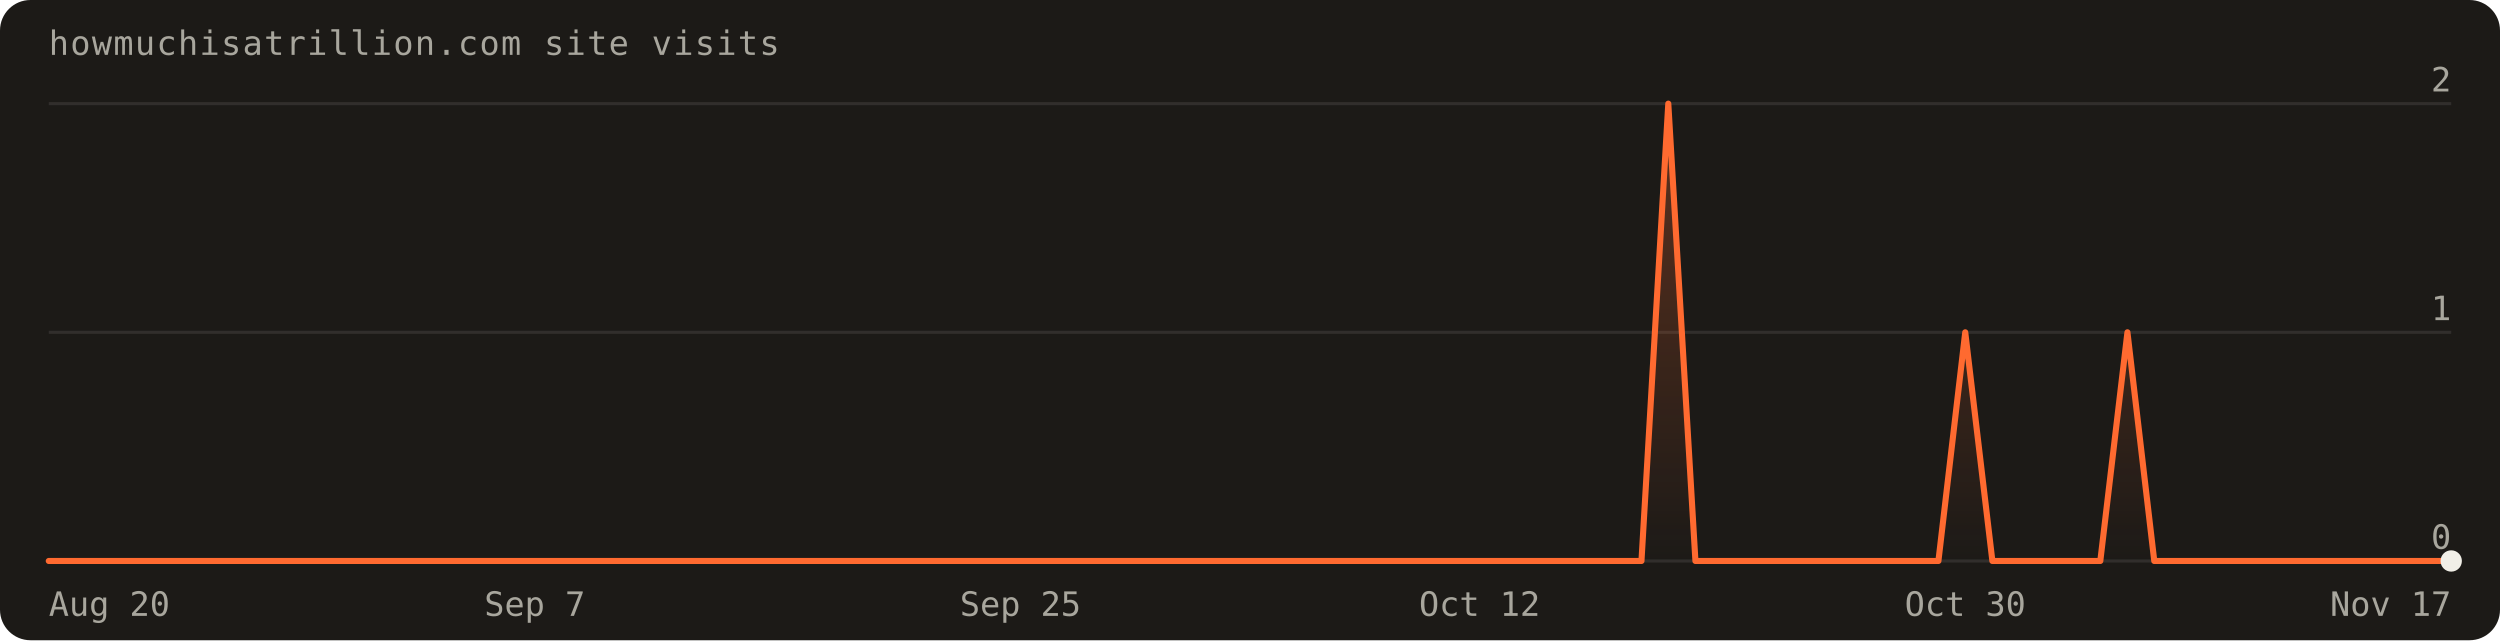
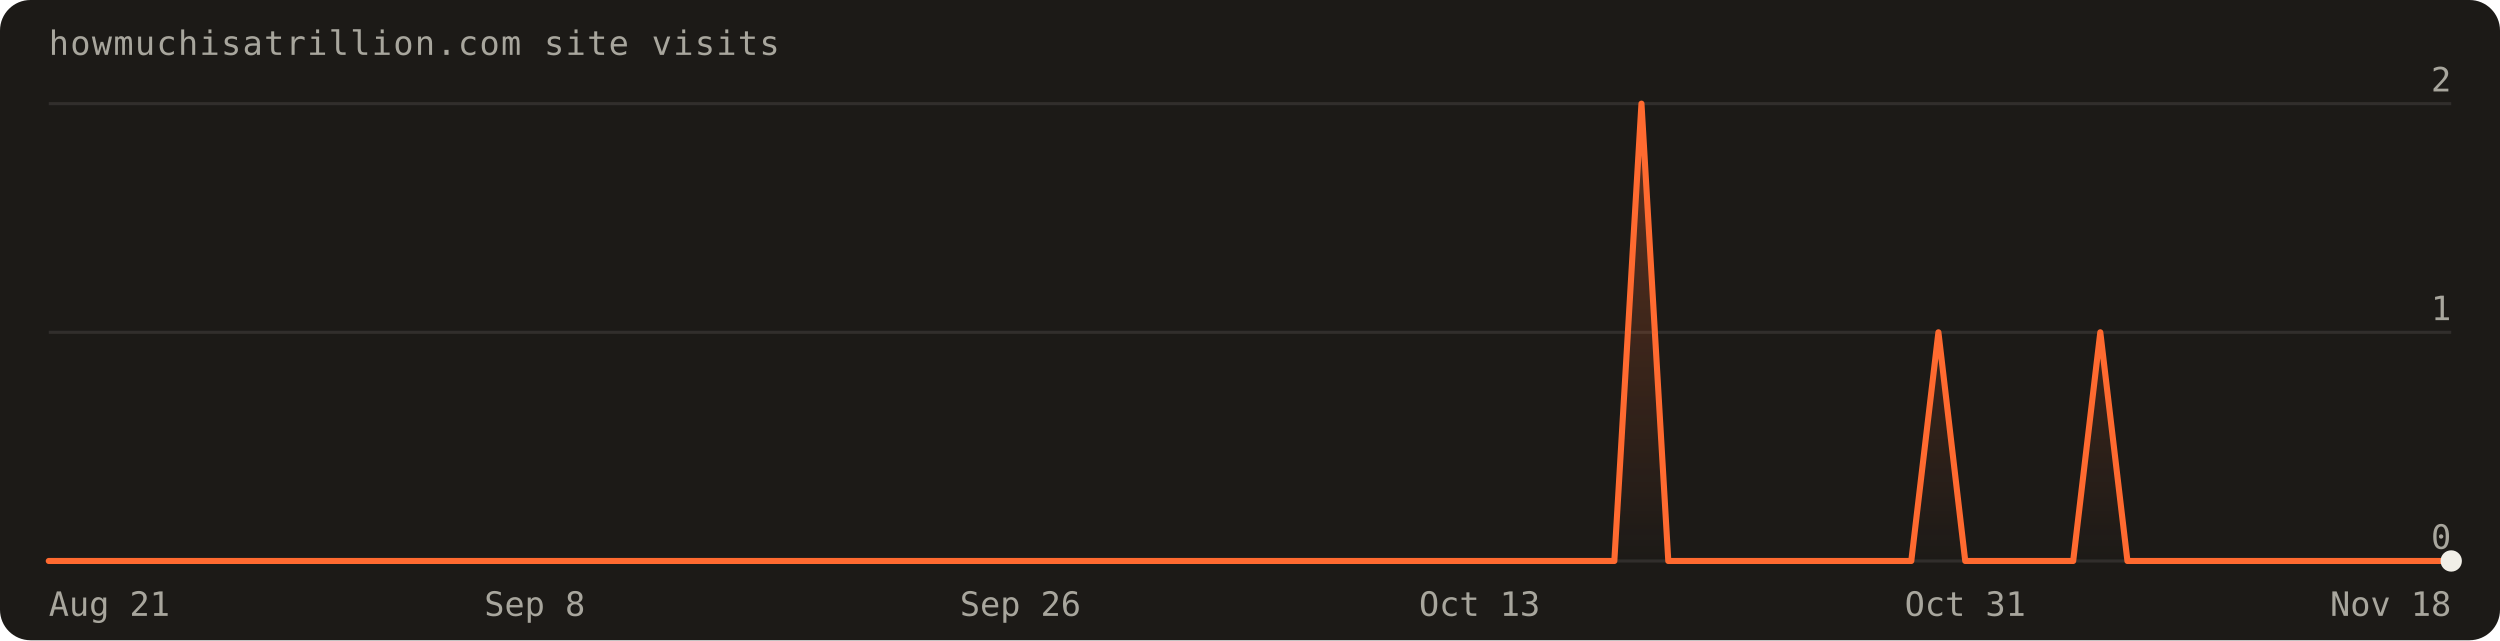
<svg xmlns="http://www.w3.org/2000/svg" width="820" height="210" viewBox="0 0 820 210" font-family="'Geist Mono',ui-monospace,monospace" role="img" aria-label="Visits over the last 90 days: 4 total">
  <defs>
    <linearGradient id="fill" x1="0" y1="0" x2="0" y2="1">
      <stop offset="0%" stop-color="#ff6a30" stop-opacity="0.30" />
      <stop offset="100%" stop-color="#ff6a30" stop-opacity="0" />
    </linearGradient>
  </defs>
  <rect width="820" height="210" rx="10" fill="#1c1a17" />
  <text x="16" y="18" fill="#a8a69d" font-size="11" letter-spacing="0.04em">howmuchisatrillion.com site visits</text>
  <line x1="16" y1="184.0" x2="804.0" y2="184.0" stroke="rgba(241,239,231,0.10)" />
  <text x="804.0" y="180.0" text-anchor="end" fill="#a8a69d" font-size="11">0</text>
  <line x1="16" y1="109.0" x2="804.0" y2="109.0" stroke="rgba(241,239,231,0.10)" />
  <text x="804.0" y="105.0" text-anchor="end" fill="#a8a69d" font-size="11">1</text>
  <line x1="16" y1="34.0" x2="804.0" y2="34.0" stroke="rgba(241,239,231,0.10)" />
  <text x="804.0" y="30.0" text-anchor="end" fill="#a8a69d" font-size="11">2</text>
-   <path d="M16.0,184.0 L16.0,184.0 L24.9,184.0 L33.7,184.0 L42.6,184.0 L51.4,184.0 L60.3,184.0 L69.1,184.0 L78.0,184.0 L86.8,184.0 L95.7,184.0 L104.5,184.0 L113.4,184.0 L122.2,184.0 L131.1,184.0 L140.0,184.0 L148.8,184.0 L157.7,184.0 L166.5,184.0 L175.4,184.0 L184.2,184.0 L193.1,184.0 L201.9,184.0 L210.8,184.0 L219.6,184.0 L228.5,184.0 L237.3,184.0 L246.2,184.0 L255.1,184.0 L263.9,184.0 L272.8,184.0 L281.6,184.0 L290.5,184.0 L299.3,184.0 L308.2,184.0 L317.0,184.0 L325.9,184.0 L334.7,184.0 L343.6,184.0 L352.4,184.0 L361.3,184.0 L370.2,184.0 L379.0,184.0 L387.9,184.0 L396.7,184.0 L405.6,184.0 L414.4,184.0 L423.3,184.0 L432.1,184.0 L441.0,184.0 L449.8,184.0 L458.7,184.0 L467.6,184.0 L476.4,184.0 L485.3,184.0 L494.1,184.0 L503.0,184.0 L511.8,184.0 L520.7,184.0 L529.5,184.0 L538.4,184.0 L547.2,34.0 L556.1,184.0 L564.9,184.0 L573.8,184.0 L582.7,184.0 L591.5,184.0 L600.4,184.0 L609.2,184.0 L618.1,184.0 L626.9,184.0 L635.8,184.0 L644.6,109.0 L653.5,184.0 L662.3,184.0 L671.2,184.0 L680.0,184.0 L688.9,184.0 L697.8,109.0 L706.6,184.0 L715.5,184.0 L724.3,184.0 L733.2,184.0 L742.0,184.0 L750.9,184.0 L759.7,184.0 L768.6,184.0 L777.4,184.0 L786.3,184.0 L795.1,184.0 L804.0,184.0 L804.0,184.0 Z" fill="url(#fill)" />
-   <path d="M16.0,184.0 L24.9,184.0 L33.7,184.0 L42.6,184.0 L51.4,184.0 L60.3,184.0 L69.1,184.0 L78.0,184.0 L86.8,184.0 L95.7,184.0 L104.5,184.0 L113.4,184.0 L122.2,184.0 L131.1,184.0 L140.0,184.0 L148.8,184.0 L157.7,184.0 L166.5,184.0 L175.4,184.0 L184.2,184.0 L193.1,184.0 L201.9,184.0 L210.8,184.0 L219.6,184.0 L228.5,184.0 L237.3,184.0 L246.2,184.0 L255.1,184.0 L263.9,184.0 L272.8,184.0 L281.6,184.0 L290.5,184.0 L299.3,184.0 L308.2,184.0 L317.0,184.0 L325.9,184.0 L334.7,184.0 L343.6,184.0 L352.4,184.0 L361.3,184.0 L370.2,184.0 L379.0,184.0 L387.9,184.0 L396.7,184.0 L405.6,184.0 L414.4,184.0 L423.3,184.0 L432.1,184.0 L441.0,184.0 L449.8,184.0 L458.7,184.0 L467.6,184.0 L476.4,184.0 L485.3,184.0 L494.1,184.0 L503.0,184.0 L511.8,184.0 L520.7,184.0 L529.5,184.0 L538.4,184.0 L547.2,34.0 L556.1,184.0 L564.9,184.0 L573.8,184.0 L582.7,184.0 L591.5,184.0 L600.4,184.0 L609.2,184.0 L618.1,184.0 L626.9,184.0 L635.8,184.0 L644.6,109.0 L653.5,184.0 L662.3,184.0 L671.2,184.0 L680.0,184.0 L688.9,184.0 L697.8,109.0 L706.6,184.0 L715.5,184.0 L724.3,184.0 L733.2,184.0 L742.0,184.0 L750.9,184.0 L759.7,184.0 L768.6,184.0 L777.4,184.0 L786.3,184.0 L795.1,184.0 L804.0,184.0" fill="none" stroke="#ff6a30" stroke-width="2" stroke-linejoin="round" stroke-linecap="round" />
+   <path d="M16.0,184.0 L16.0,184.0 L24.9,184.0 L33.7,184.0 L42.6,184.0 L51.4,184.0 L60.3,184.0 L69.1,184.0 L78.0,184.0 L86.8,184.0 L95.7,184.0 L104.5,184.0 L113.4,184.0 L122.2,184.0 L131.1,184.0 L140.0,184.0 L148.8,184.0 L157.7,184.0 L166.5,184.0 L175.4,184.0 L184.2,184.0 L193.1,184.0 L201.9,184.0 L210.8,184.0 L219.6,184.0 L228.5,184.0 L237.3,184.0 L246.2,184.0 L255.1,184.0 L263.9,184.0 L272.8,184.0 L281.6,184.0 L290.5,184.0 L299.3,184.0 L308.2,184.0 L317.0,184.0 L325.9,184.0 L334.7,184.0 L343.6,184.0 L352.4,184.0 L361.3,184.0 L370.2,184.0 L379.0,184.0 L387.9,184.0 L396.7,184.0 L405.6,184.0 L414.4,184.0 L423.3,184.0 L432.1,184.0 L441.0,184.0 L449.8,184.0 L458.7,184.0 L467.6,184.0 L476.4,184.0 L485.3,184.0 L494.1,184.0 L503.0,184.0 L511.8,184.0 L520.7,184.0 L529.5,184.0 L538.4,34.0 L547.2,184.0 L556.1,184.0 L564.9,184.0 L573.8,184.0 L582.7,184.0 L591.5,184.0 L600.4,184.0 L609.2,184.0 L618.1,184.0 L626.9,184.0 L635.8,109.0 L644.6,184.0 L653.5,184.0 L662.3,184.0 L671.2,184.0 L680.0,184.0 L688.9,109.0 L697.8,184.0 L706.6,184.0 L715.5,184.0 L724.3,184.0 L733.2,184.0 L742.0,184.0 L750.9,184.0 L759.7,184.0 L768.6,184.0 L777.4,184.0 L786.3,184.0 L795.1,184.0 L804.0,184.0 L804.0,184.0 Z" fill="url(#fill)" />
+   <path d="M16.0,184.0 L24.9,184.0 L33.7,184.0 L42.6,184.0 L51.4,184.0 L60.3,184.0 L69.1,184.0 L78.0,184.0 L86.8,184.0 L95.7,184.0 L104.5,184.0 L113.4,184.0 L122.2,184.0 L131.1,184.0 L140.0,184.0 L148.8,184.0 L157.7,184.0 L166.5,184.0 L175.4,184.0 L184.2,184.0 L193.1,184.0 L201.9,184.0 L210.8,184.0 L219.6,184.0 L228.5,184.0 L237.3,184.0 L246.2,184.0 L255.1,184.0 L263.9,184.0 L272.8,184.0 L281.6,184.0 L290.5,184.0 L299.3,184.0 L308.2,184.0 L317.0,184.0 L325.9,184.0 L334.7,184.0 L343.6,184.0 L352.4,184.0 L361.3,184.0 L370.2,184.0 L379.0,184.0 L387.9,184.0 L396.7,184.0 L405.6,184.0 L414.4,184.0 L423.3,184.0 L432.1,184.0 L441.0,184.0 L449.8,184.0 L458.7,184.0 L467.6,184.0 L476.4,184.0 L485.3,184.0 L494.1,184.0 L503.0,184.0 L511.8,184.0 L520.7,184.0 L529.5,184.0 L538.4,34.0 L547.2,184.0 L556.1,184.0 L564.9,184.0 L573.8,184.0 L582.7,184.0 L591.5,184.0 L600.4,184.0 L609.2,184.0 L618.1,184.0 L626.9,184.0 L635.8,109.0 L644.6,184.0 L653.5,184.0 L662.3,184.0 L671.2,184.0 L680.0,184.0 L688.9,109.0 L697.8,184.0 L706.6,184.0 L715.5,184.0 L724.3,184.0 L733.2,184.0 L742.0,184.0 L750.9,184.0 L759.7,184.0 L768.6,184.0 L777.4,184.0 L786.3,184.0 L795.1,184.0 L804.0,184.0" fill="none" stroke="#ff6a30" stroke-width="2" stroke-linejoin="round" stroke-linecap="round" />
  <circle cx="804.0" cy="184.0" r="3.5" fill="#f1efe7" />
-   <text x="16.0" y="202" text-anchor="start" fill="#a8a69d" font-size="11">Aug 20</text>
-   <text x="175.4" y="202" text-anchor="middle" fill="#a8a69d" font-size="11">Sep 7</text>
-   <text x="334.7" y="202" text-anchor="middle" fill="#a8a69d" font-size="11">Sep 25</text>
-   <text x="485.3" y="202" text-anchor="middle" fill="#a8a69d" font-size="11">Oct 12</text>
-   <text x="644.6" y="202" text-anchor="middle" fill="#a8a69d" font-size="11">Oct 30</text>
-   <text x="804.0" y="202" text-anchor="end" fill="#a8a69d" font-size="11">Nov 17</text>
+   <text x="16.0" y="202" text-anchor="start" fill="#a8a69d" font-size="11">Aug 21</text>
+   <text x="175.4" y="202" text-anchor="middle" fill="#a8a69d" font-size="11">Sep 8</text>
+   <text x="334.7" y="202" text-anchor="middle" fill="#a8a69d" font-size="11">Sep 26</text>
+   <text x="485.3" y="202" text-anchor="middle" fill="#a8a69d" font-size="11">Oct 13</text>
+   <text x="644.6" y="202" text-anchor="middle" fill="#a8a69d" font-size="11">Oct 31</text>
+   <text x="804.0" y="202" text-anchor="end" fill="#a8a69d" font-size="11">Nov 18</text>
</svg>
